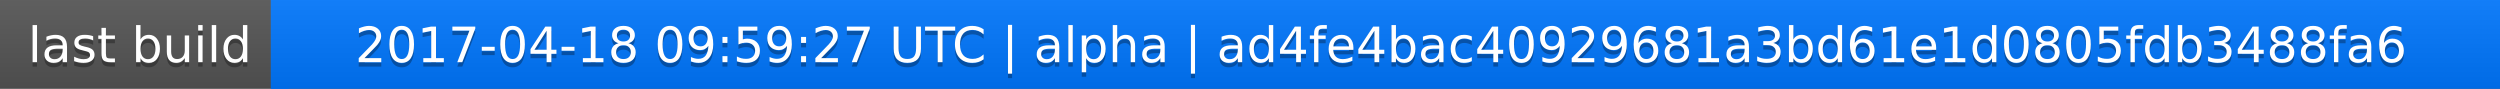
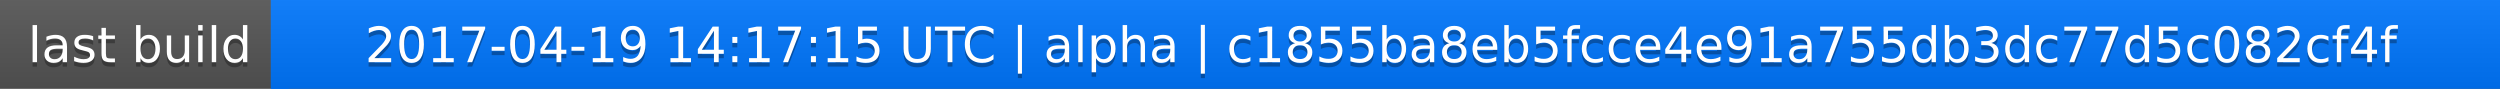
<svg xmlns="http://www.w3.org/2000/svg" width="563" height="20">
  <linearGradient id="a" x2="0" y2="100%">
    <stop offset="0" stop-color="#bbb" stop-opacity=".1" />
    <stop offset="1" stop-opacity=".1" />
  </linearGradient>
  <rect rx="0" width="563" height="20" fill="#555" />
  <rect rx="0" x="61" width="502" height="20" fill="#07f" />
  <path fill="#07f" d="M61 0h4v20h-4z" />
  <rect rx="0" width="563" height="20" fill="url(#a)" />
  <g fill="#fff" text-anchor="middle" font-family="DejaVu Sans,Verdana,Geneva,sans-serif" font-size="11">
    <text x="31.5" y="15" fill="#010101" fill-opacity=".3">last build</text>
    <text x="31.5" y="14">last build</text>
-     <text x="311" y="15" fill="#010101" fill-opacity=".3">2017-04-18 09:59:27 UTC | alpha | ad4fe4bac40929681a3bd61e1d0805fdb3488fa6</text>
-     <text x="311" y="14">2017-04-18 09:59:27 UTC | alpha | ad4fe4bac40929681a3bd61e1d0805fdb3488fa6</text>
+     <text x="311" y="15" fill="#010101" fill-opacity=".3">2017-04-19 14:17:15 UTC | alpha | c1855ba8eb5fcce4e91a755db3dc77d5c082cf4f</text>
+     <text x="311" y="14">2017-04-19 14:17:15 UTC | alpha | c1855ba8eb5fcce4e91a755db3dc77d5c082cf4f</text>
  </g>
</svg>
